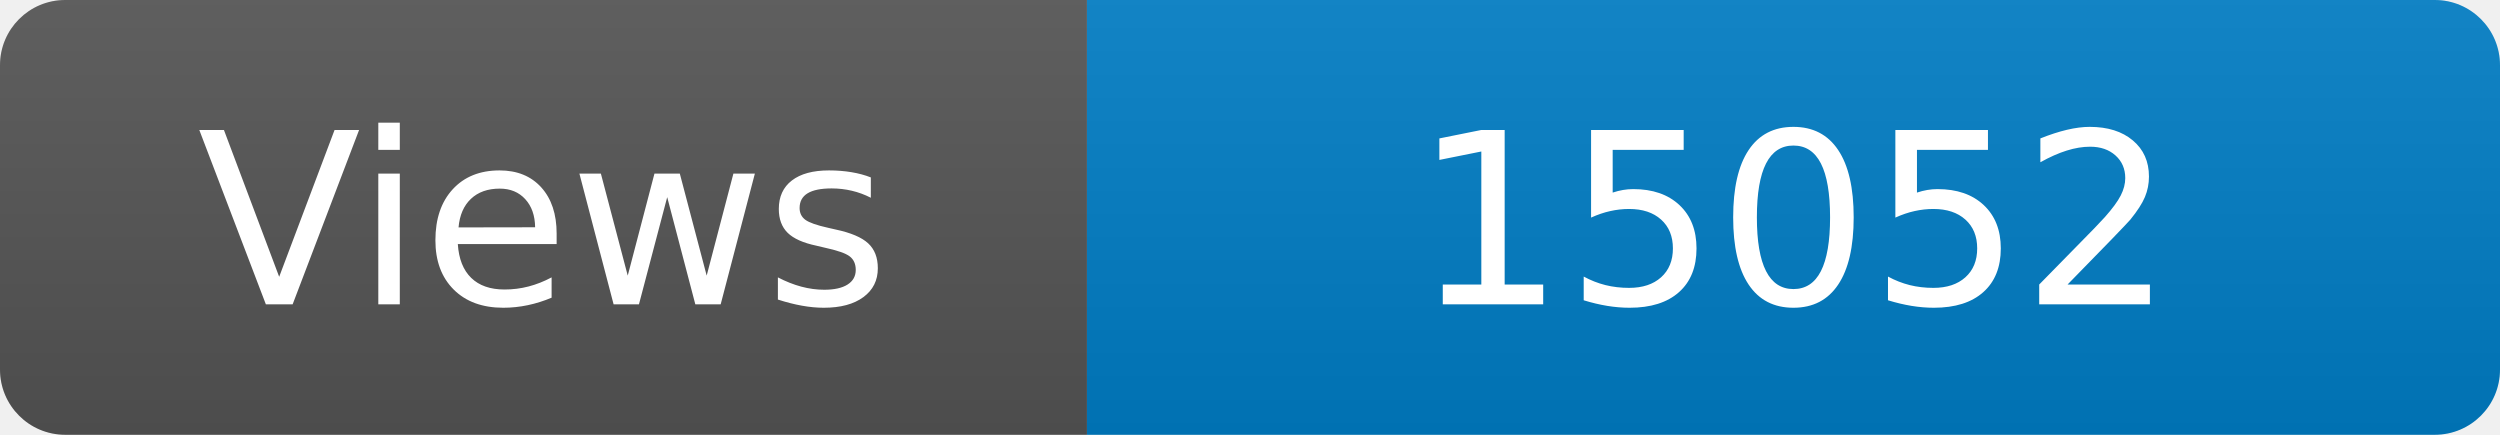
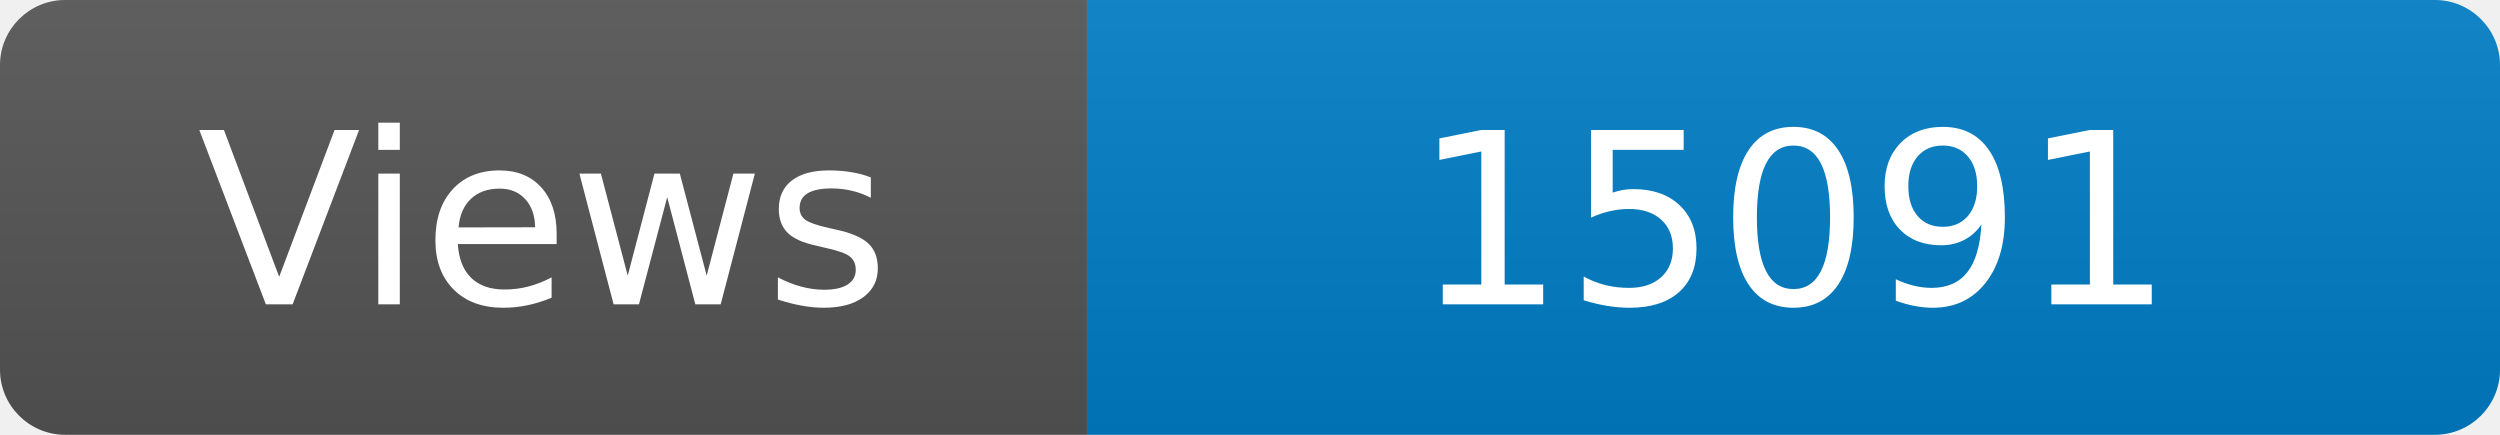
<svg xmlns="http://www.w3.org/2000/svg" width="115" height="20" role="img" aria-label="Maintained?: yes">
  <linearGradient id="s" x2="0" y2="100%">
    <stop offset="0" stop-color="#bbb" stop-opacity=".1" />
    <stop offset="1" stop-opacity=".1" />
  </linearGradient>
  <clipPath id="r">
    <rect width="115" height="20" rx="3" fill="#fff" />
  </clipPath>
  <g clip-path="url(#r)">
    <rect width="50" height="20" fill="#555" />
    <rect x="50" width="160" height="20" fill="#007ec6" />
    <rect width="115" height="20" fill="url(#s)" />
  </g>
  <g fill="#fff" text-anchor="middle" font-family="Verdana,Geneva,DejaVu Sans,sans-serif" font-size="110">
    <text x="250" y="140" transform="scale(.1)" fill="#fff">Views</text>
-     <text x="825" y="140" transform="scale(.1)" fill="#fff">15052</text>
+     <text x="825" y="140" transform="scale(.1)" fill="#fff">15091</text>
  </g>
</svg>
